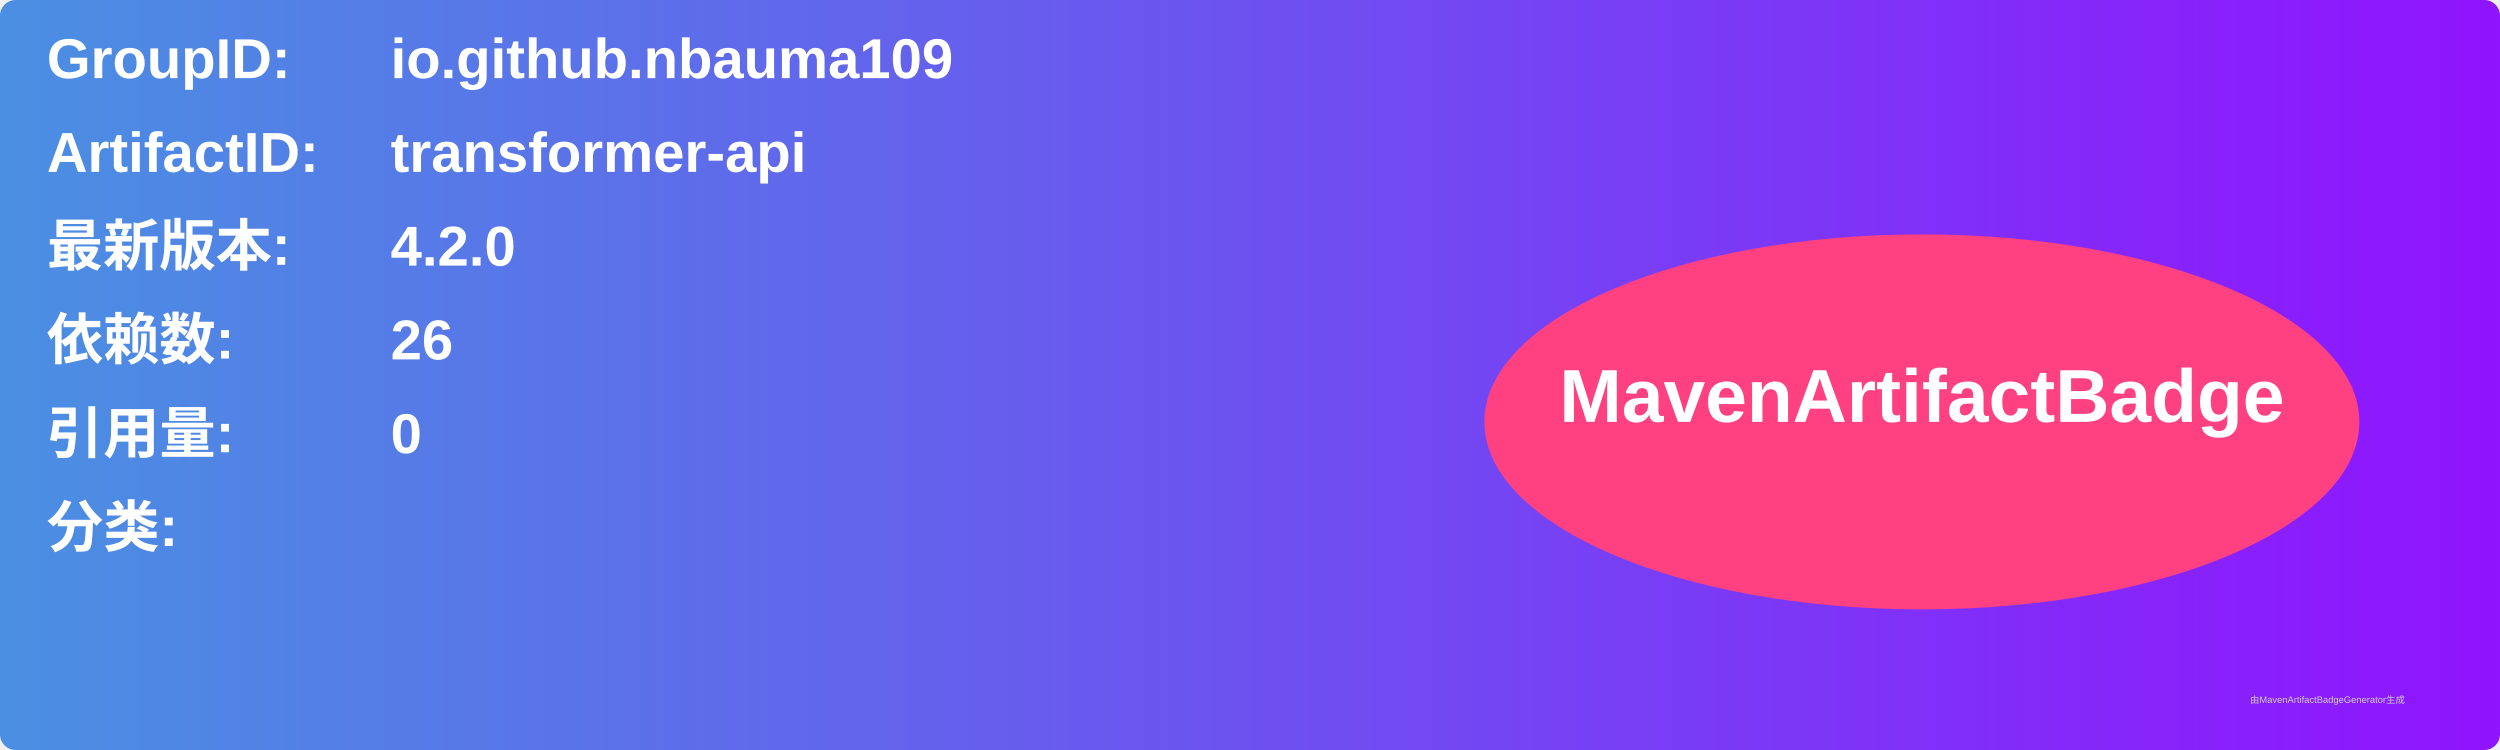
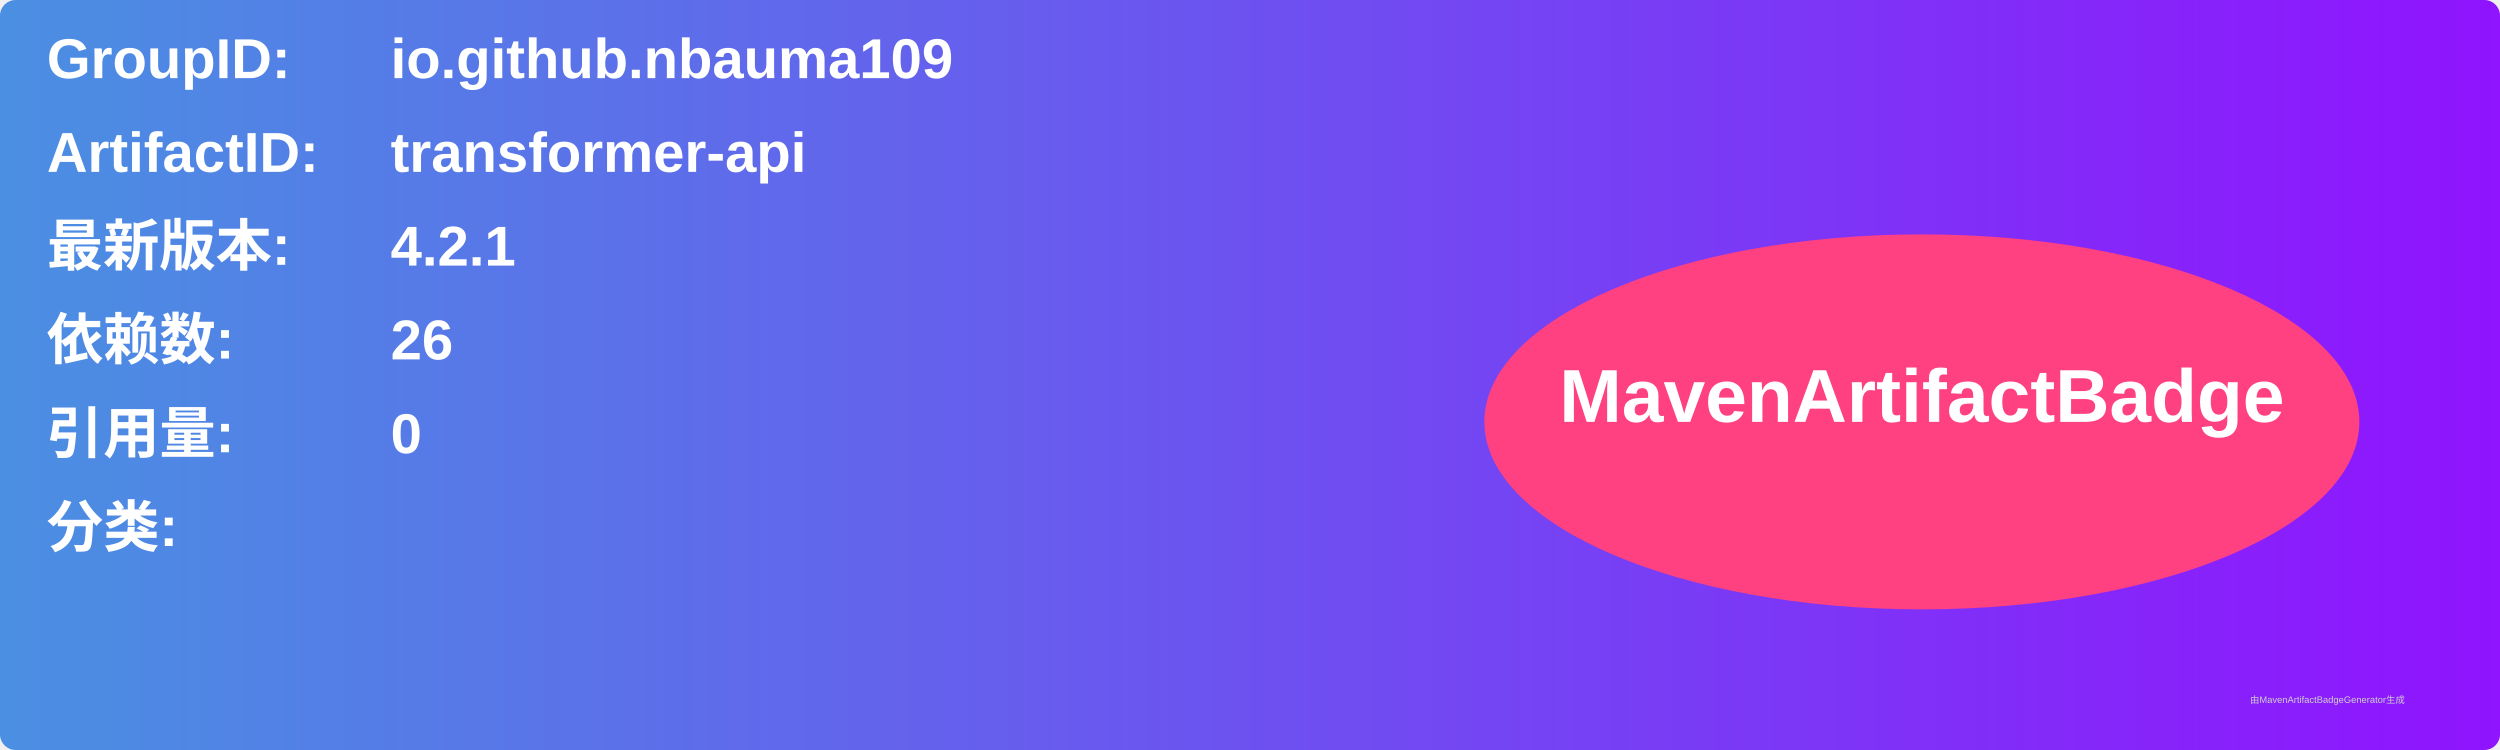
<svg xmlns="http://www.w3.org/2000/svg" width="800" height="240" viewBox="0 0 800 240">
  <linearGradient id="grad" x1="0%" y1="0%" x2="100%" y2="0%">
    <stop offset="0%" stop-color="#4a90e2" />
    <stop offset="100%" stop-color="#9013fe" />
  </linearGradient>
  <rect width="100%" height="100%" rx="5" ry="5" fill="url(#grad)" />
  <g transform="translate(15, 15)">
    <text x="0" y="10" font-family="Arial" font-size="18" fill="white" font-weight="bold" width="260">GroupID:</text>
    <text x="110" y="10" font-family="Arial" font-size="18" fill="white" font-weight="bold" width="460">io.github.nbauma109</text>
    <text x="0" y="40" font-family="Arial" font-size="18" fill="white" font-weight="bold" width="260">ArtifactID:</text>
    <text x="110" y="40" font-family="Arial" font-size="18" fill="white" font-weight="bold" width="460">transformer-api</text>
    <text x="0" y="70" font-family="Arial" font-size="18" fill="white" font-weight="bold">最新版本:</text>
    <text x="110" y="70" font-family="Arial" font-size="18" fill="white" font-weight="bold">
-       <tspan font-weight="bold">4.2.0</tspan>
+       <tspan font-weight="bold">4.2.1</tspan>
    </text>
    <text x="0" y="100" font-family="Arial" font-size="18" fill="white" font-weight="bold">依赖数: </text>
    <text x="110" y="100" font-family="Arial" font-size="18" fill="white">
      <tspan font-weight="bold">26</tspan>
    </text>
    <text x="0" y="130" font-family="Arial" font-size="18" fill="white" font-weight="bold">引用量: </text>
    <text x="110" y="130" font-family="Arial" font-size="18" fill="white">
      <tspan font-weight="bold">0</tspan>
    </text>
    <text x="0" y="160" font-family="Arial" font-size="18" fill="white" font-weight="bold">分类:</text>
    <text x="10" y="190" font-family="Arial" font-size="10" fill="white">
      <tspan font-weight="bold" />
    </text>
    <ellipse cx="600" cy="120" rx="140" ry="60" fill="#ff4081" />
    <text x="600" y="120" text-anchor="middle" font-family="Arial" font-size="24" fill="white" font-weight="bold">MavenArtifactBadge</text>
  </g>
  <text x="720" y="225" font-family="Arial" font-size="3" fill="#d0d0d0">由MavenArtifactBadgeGenerator生成</text>
</svg>
